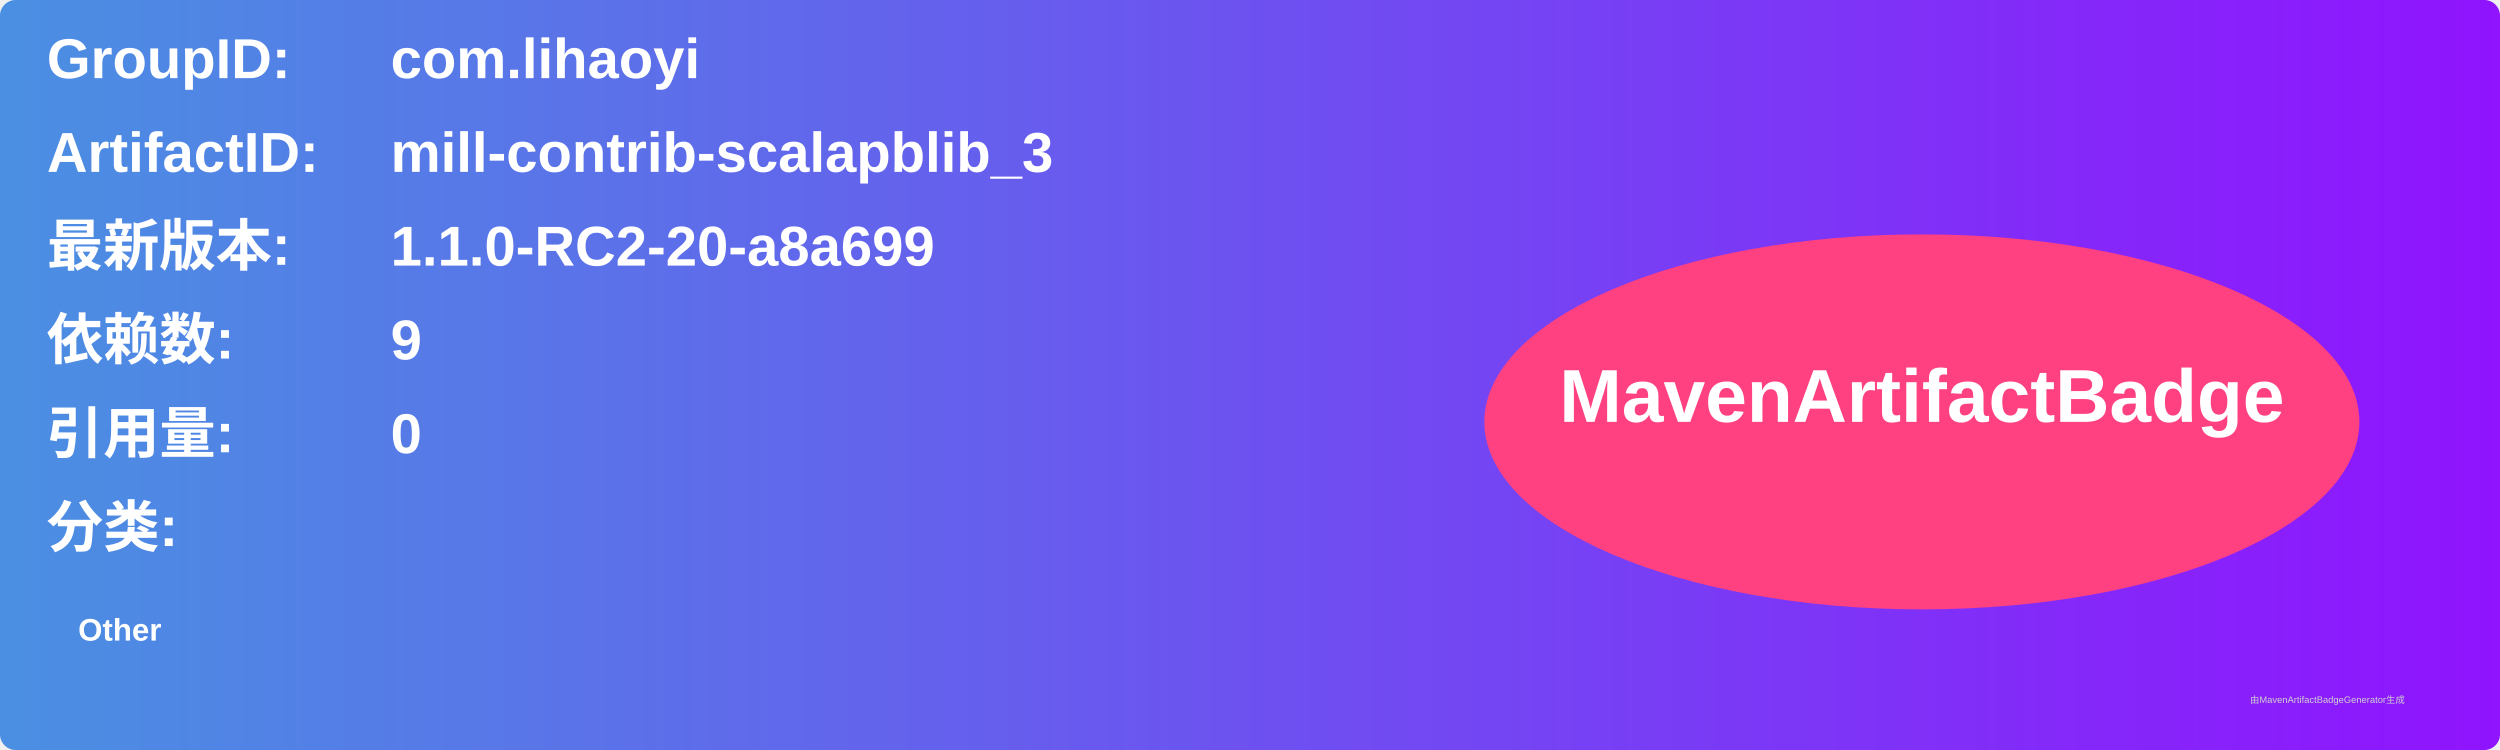
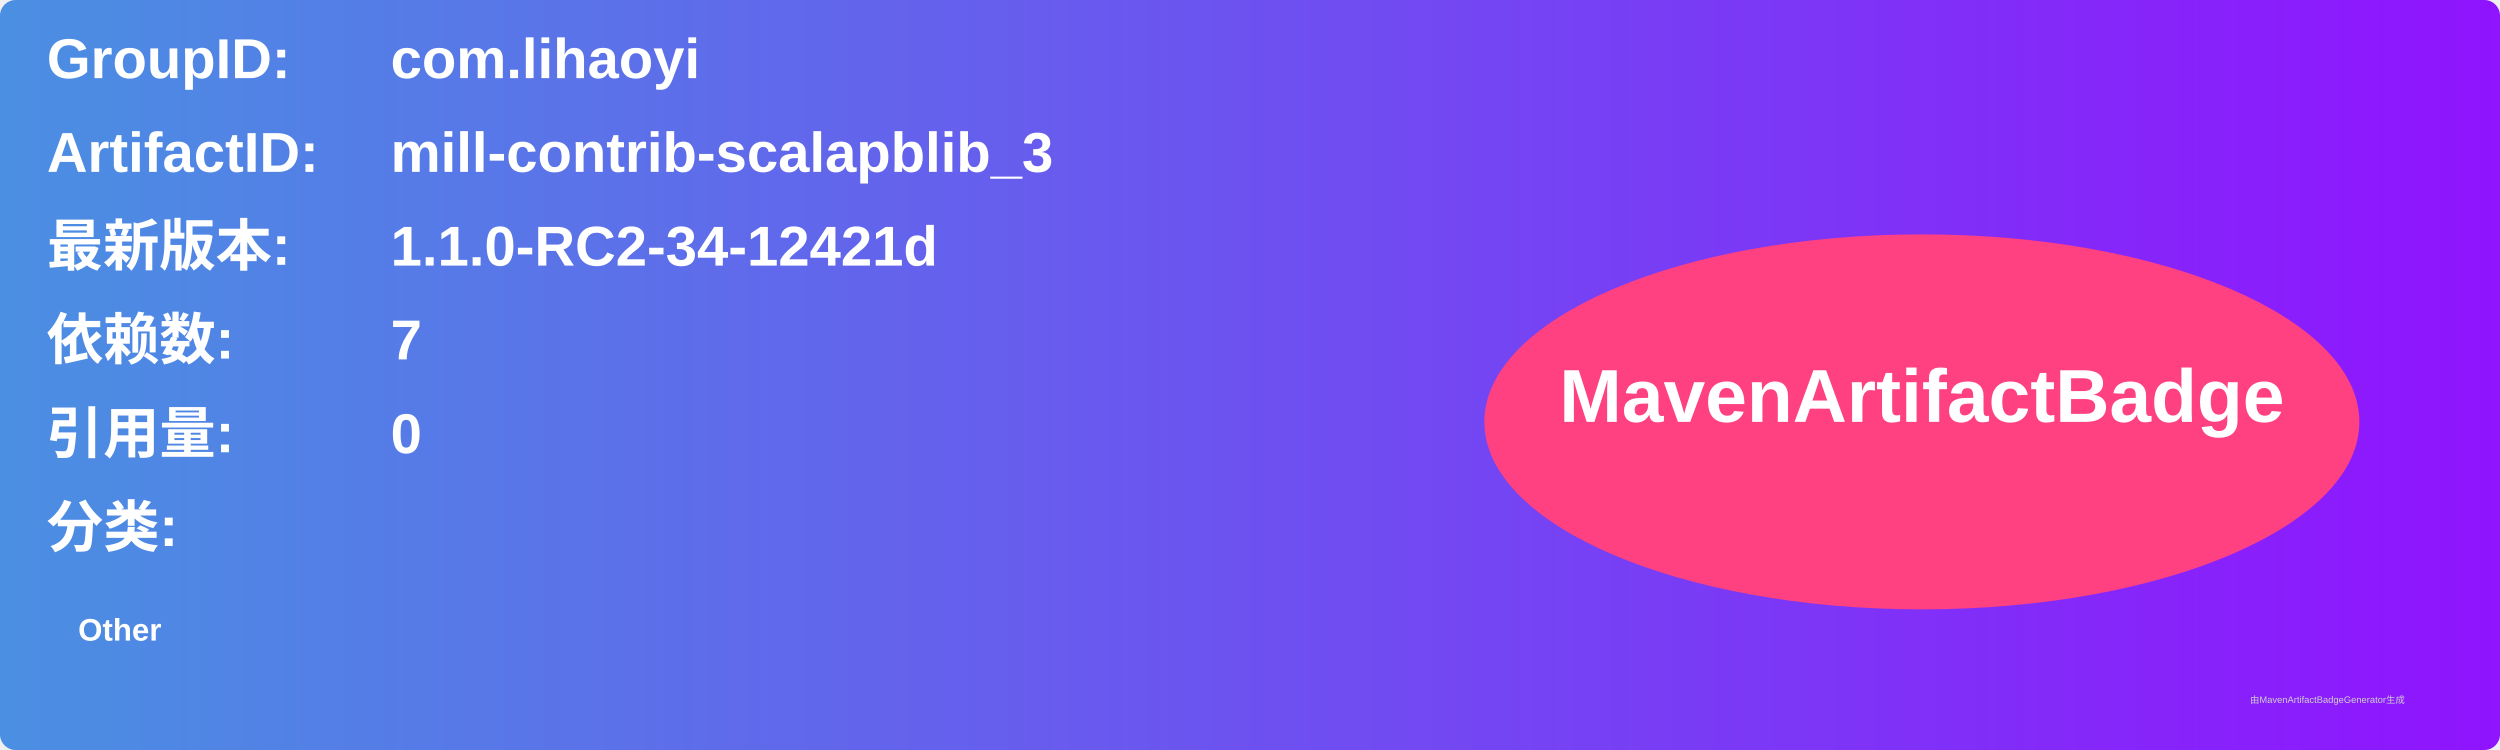
<svg xmlns="http://www.w3.org/2000/svg" width="800" height="240" viewBox="0 0 800 240">
  <linearGradient id="grad" x1="0%" y1="0%" x2="100%" y2="0%">
    <stop offset="0%" stop-color="#4a90e2" />
    <stop offset="100%" stop-color="#9013fe" />
  </linearGradient>
  <rect width="100%" height="100%" rx="5" ry="5" fill="url(#grad)" />
  <g transform="translate(15, 15)">
    <text x="0" y="10" font-family="Arial" font-size="18" fill="white" font-weight="bold" width="260">GroupID:</text>
    <text x="110" y="10" font-family="Arial" font-size="18" fill="white" font-weight="bold" width="460">com.lihaoyi</text>
    <text x="0" y="40" font-family="Arial" font-size="18" fill="white" font-weight="bold" width="260">ArtifactID:</text>
    <text x="110" y="40" font-family="Arial" font-size="18" fill="white" font-weight="bold" width="460">mill-contrib-scalapblib_3</text>
    <text x="0" y="70" font-family="Arial" font-size="18" fill="white" font-weight="bold">最新版本:</text>
    <text x="110" y="70" font-family="Arial" font-size="18" fill="white" font-weight="bold">
-       <tspan font-weight="bold">1.1.0-RC2-20-a8a699</tspan>
+       <tspan font-weight="bold">1.1.0-RC2-34-12421d</tspan>
    </text>
    <text x="0" y="100" font-family="Arial" font-size="18" fill="white" font-weight="bold">依赖数: </text>
    <text x="110" y="100" font-family="Arial" font-size="18" fill="white">
-       <tspan font-weight="bold">9</tspan>
+       <tspan font-weight="bold">7</tspan>
    </text>
    <text x="0" y="130" font-family="Arial" font-size="18" fill="white" font-weight="bold">引用量: </text>
    <text x="110" y="130" font-family="Arial" font-size="18" fill="white">
      <tspan font-weight="bold">0</tspan>
    </text>
    <text x="0" y="160" font-family="Arial" font-size="18" fill="white" font-weight="bold">分类:</text>
    <text x="10" y="190" font-family="Arial" font-size="10" fill="white">
      <tspan font-weight="bold">Other</tspan>
    </text>
    <ellipse cx="600" cy="120" rx="140" ry="60" fill="#ff4081" />
    <text x="600" y="120" text-anchor="middle" font-family="Arial" font-size="24" fill="white" font-weight="bold">MavenArtifactBadge</text>
  </g>
  <text x="720" y="225" font-family="Arial" font-size="3" fill="#d0d0d0">由MavenArtifactBadgeGenerator生成</text>
</svg>
